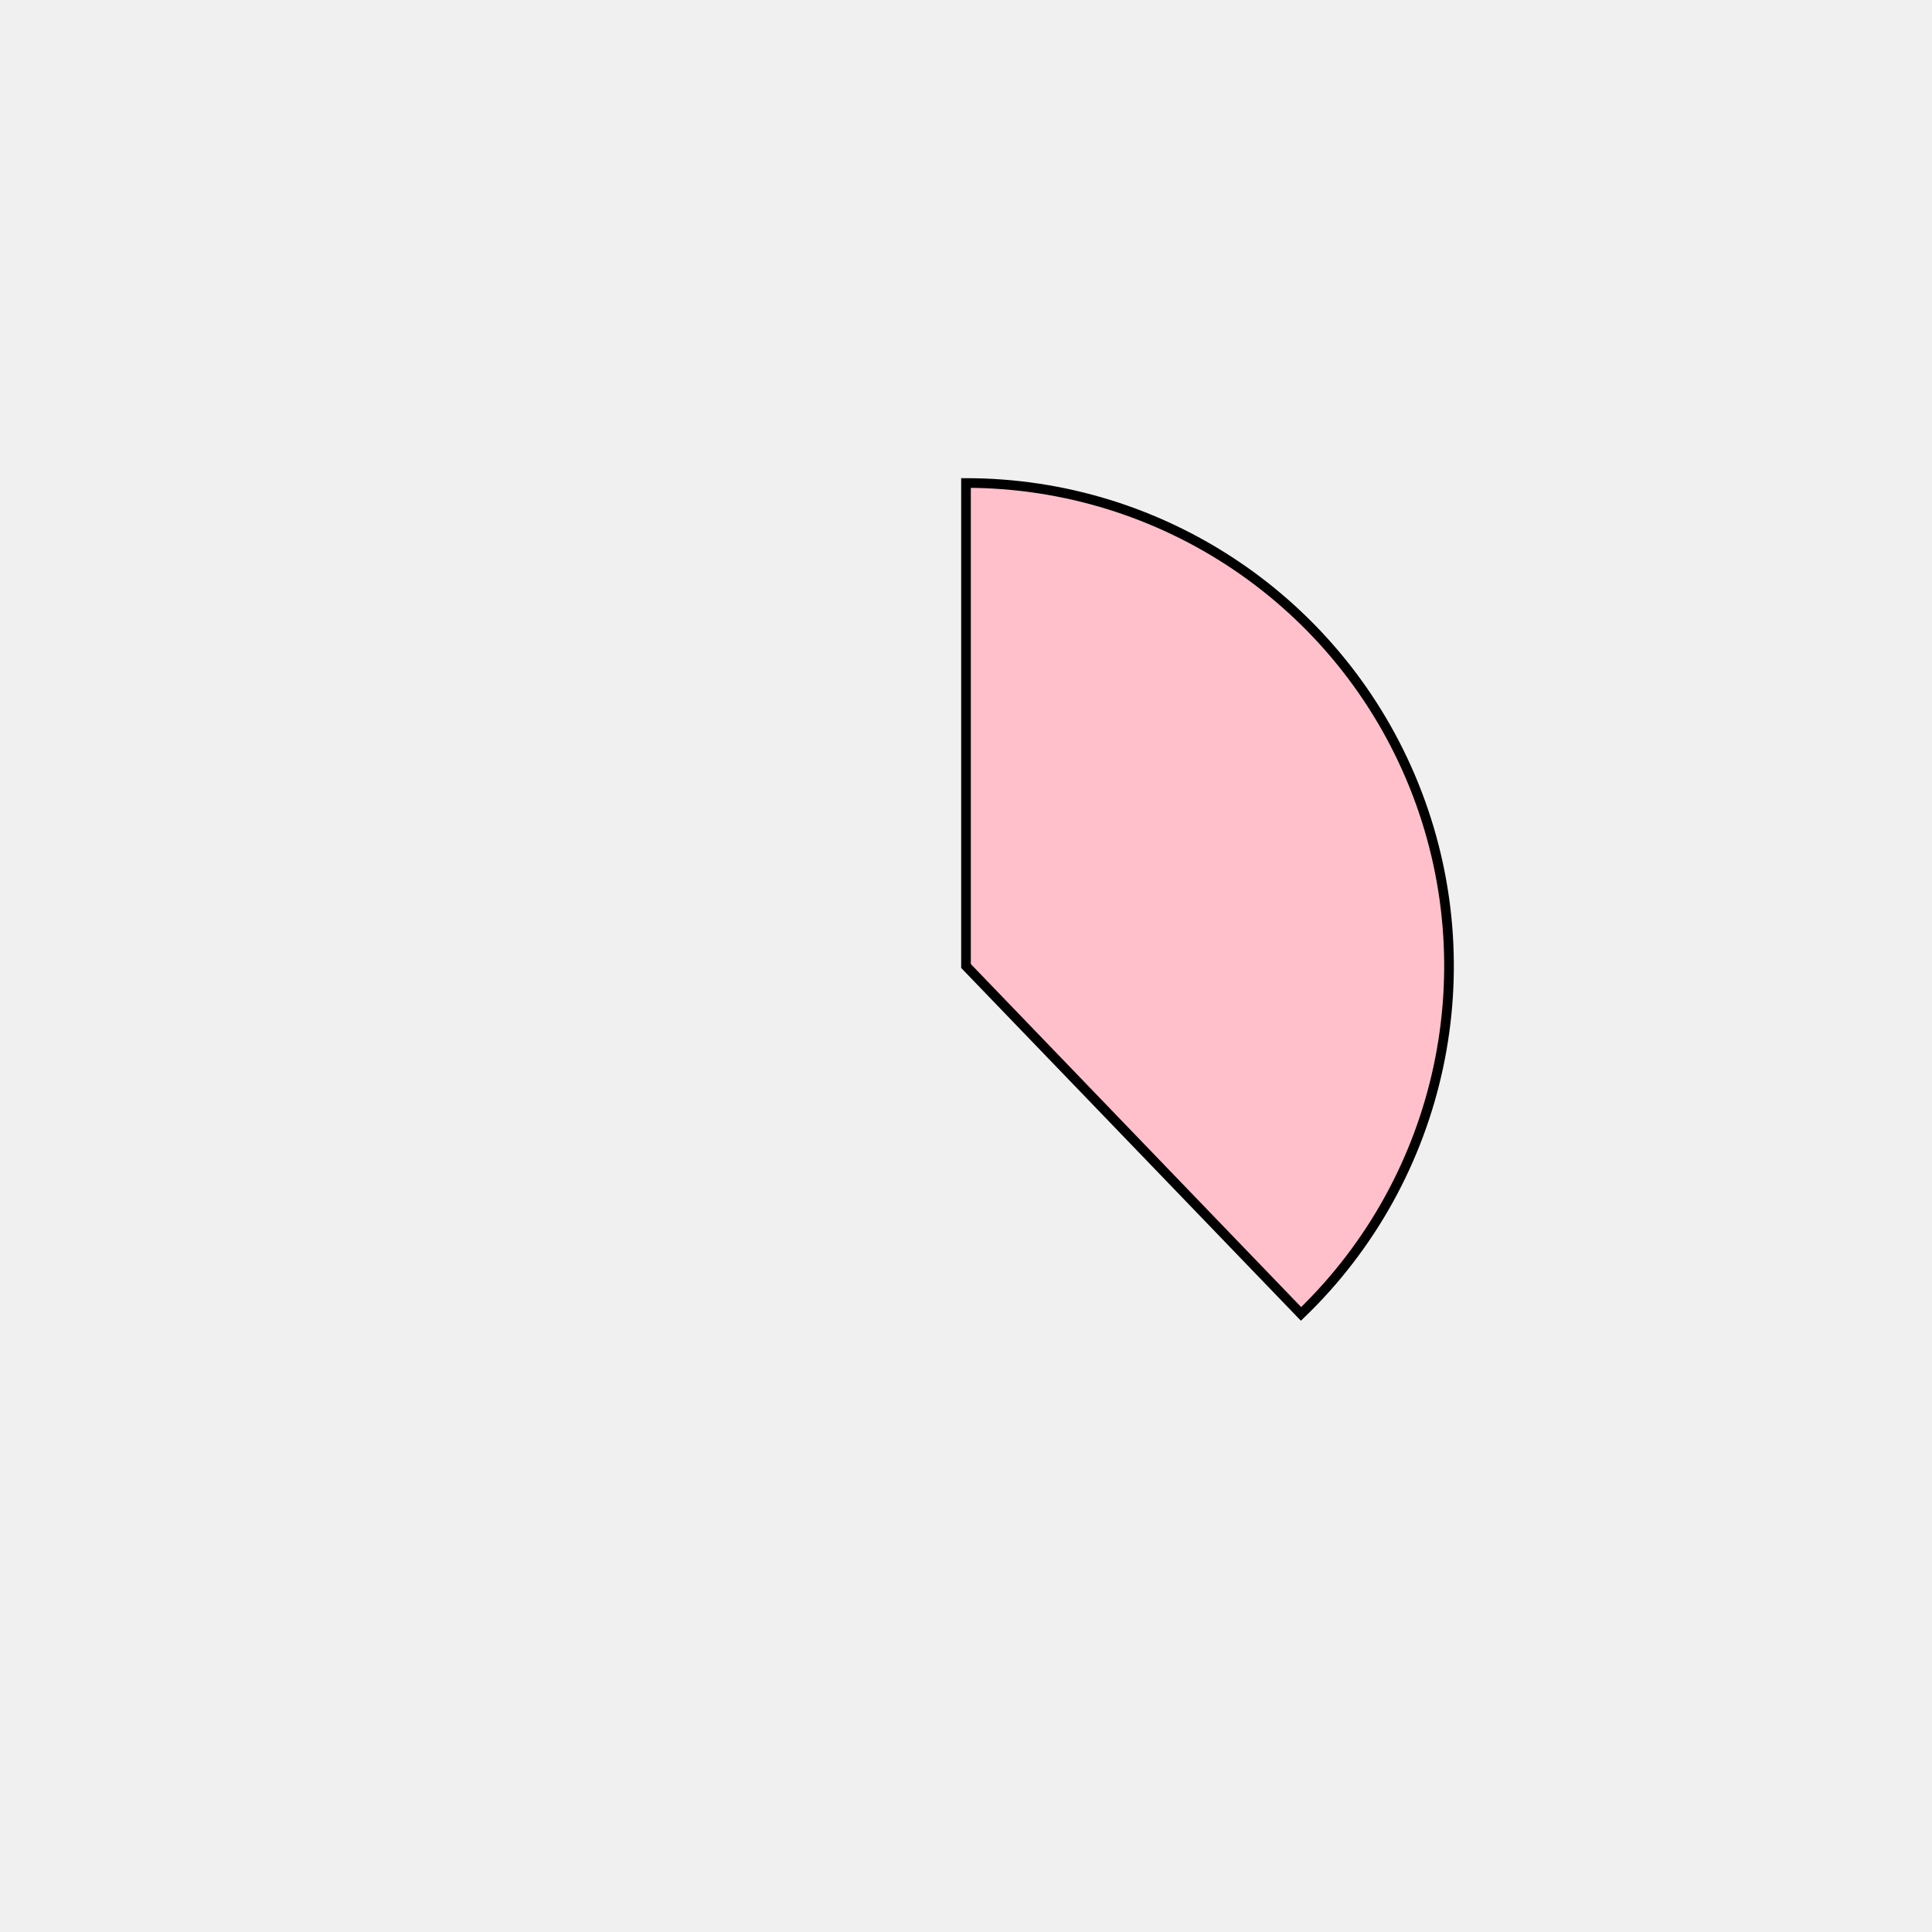
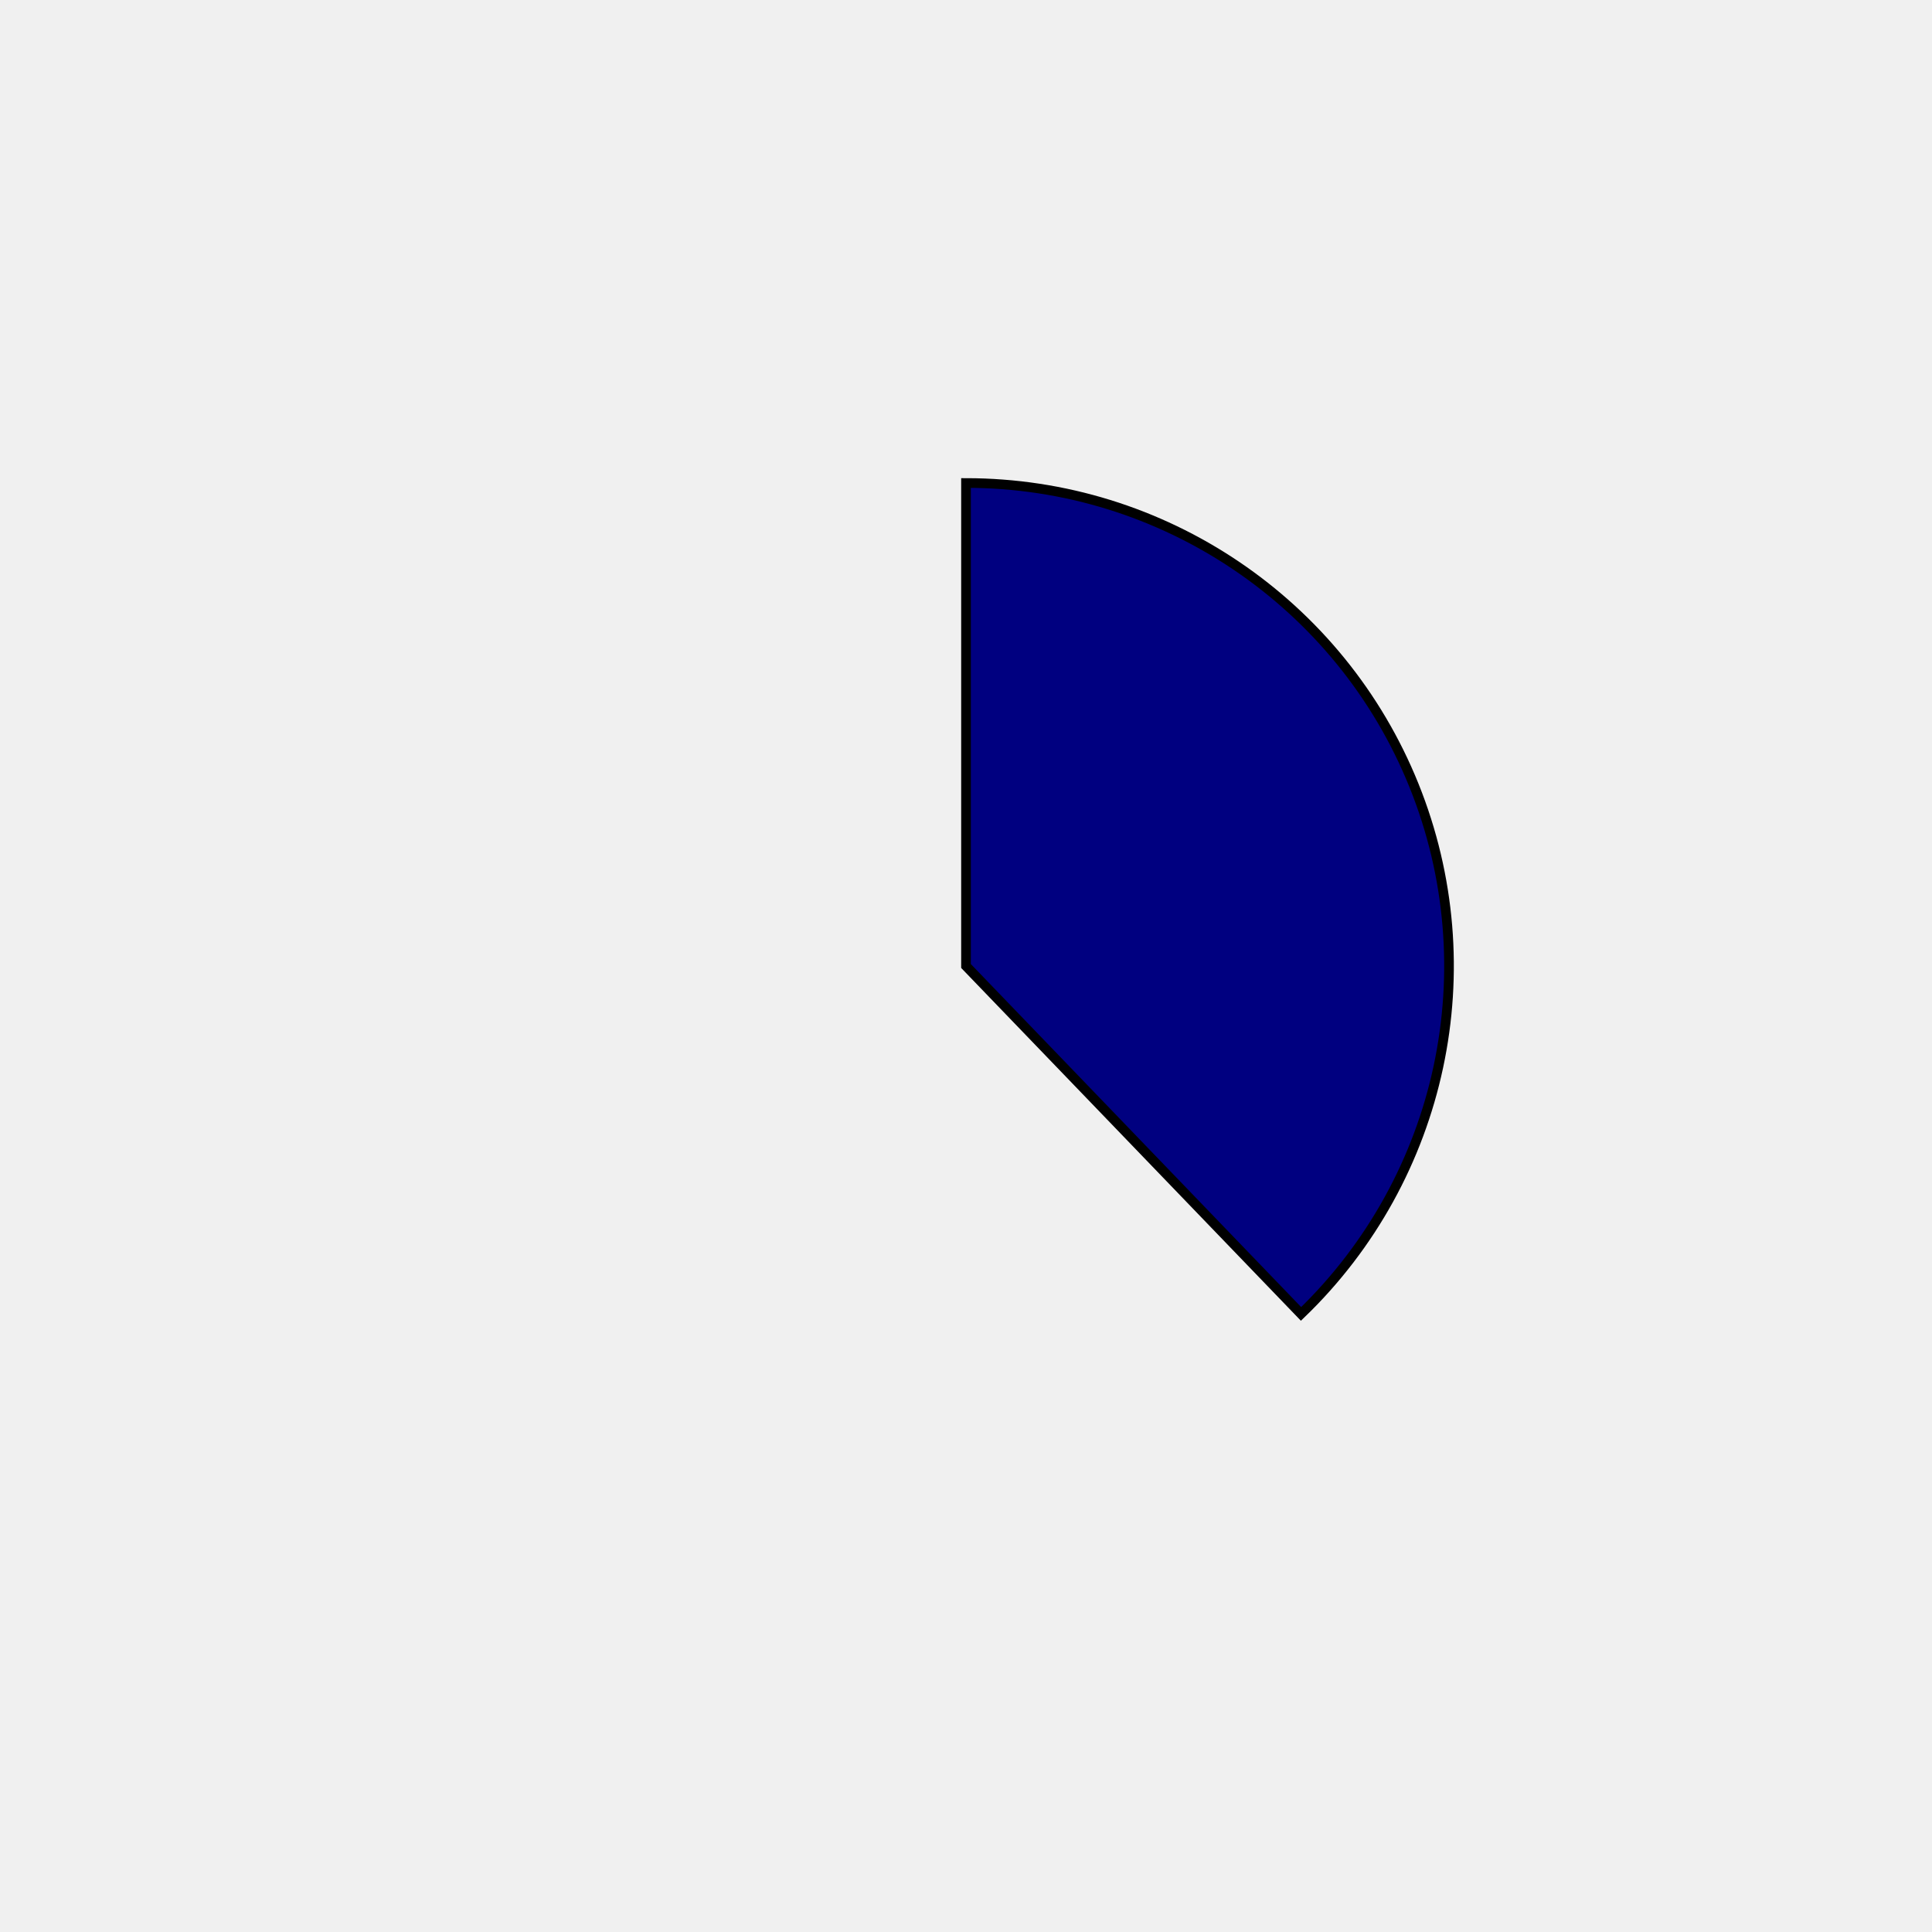
<svg xmlns="http://www.w3.org/2000/svg" height="400px" width="400px" viewBox="0 0 400 400">
  <style>
        path {
                stroke: #000;
                stroke-width: 2px;
                transform: translate(100px, 100px);
        }

        .path_1 {
                animation: fadeIn 5s linear forwards;
        }

        .path_2 {
                transform: scale(0);
                animation: fadeIn 5s linear forwards 5s;
        }


        
        .path_3 {
                transform: scale(0);
                animation: fadeIn 5s linear forwards 10s;
        }


        .path_4 {
                transform: scale(0);
                animation: fadeIn 5s linear forwards 15s;
        }

        .path_5 {
                transform: scale(0);
                animation: fadeIn 5s linear forwards 20s;
        }

        .path_6 {
                transform: scale(0);
                animation: fadeIn 5s linear forwards 25s;
        }

        .path_7 {
                transform: scale(0);
                animation: fadeIn 5s linear forwards 30s;
        }

        .path_8 {
                transform: scale(0);
                animation: fadeIn 5s linear forwards 35s;
        }

        .path_9 {
                transform: scale(0);
                animation: fadeIn 5s linear forwards 40s;
        }

        .path_10 {
                transform: scale(0);
                animation: fadeIn 5s linear forwards 45s;
        }

        @keyframes fadeIn {
                0% {                        
                        transform: translate(250px, 350px) rotate(0deg) scale(0);
                        
                }
                50% {
                        transform: translate(200px, 250px) rotate(180deg) scale(0.5);
                        
                }
                
                100% {
                        transform: translate(100px, 100px) rotate(360deg) scale(1);
                        
                }
        }
        .txt_1 {
                opacity: 0;
                animation: txtShow 5s linear forwards 0s;
        }

        .txt_2 {
                opacity: 0;
                animation: txtShow 5s linear forwards 5s;
        }

        .txt_3 {
                opacity: 0;
                animation: txtShow 5s linear forwards 10s;
        }

        .txt_4 {
                opacity: 0;
                animation: txtShow 5s linear forwards 15s;
        }

        .txt_5 {
                opacity: 0;
                animation: txtShow 5s linear forwards 20s;
        }

        .txt_6 {
                opacity: 0;
                animation: txtShow 5s linear forwards 25s;
        }

        .txt_7 {
                opacity: 0;
                animation: txtShow 5s linear forwards 30s;
        }

        .txt_8 {
                opacity: 0;
                animation: txtShow 5s linear forwards 35s;
        }

        .txt_9 {
                opacity: 0;
                animation: txtShow 5s linear forwards 40s;
        }

        .txt_10 {
                opacity: 0;
                animation: txtShow 5s linear forwards 45s;
        }

        @keyframes txtShow {
                0% {                        
                        opacity: 0;
                        
                }
                100% {
                        opacity: 1;
                        
                }
        }
</style>
-   <path class="path_1" d="M 100,100 L 100,0 A 100,100 0 0 1 169.365,172.031 Z" fill="pink" stroke="#fff" stroke-width="2" />
-   <text class="txt_1" x="320" y="100" fill="pink" stroke="pink" stroke-width="1">Java</text>
-   <path class="path_2" d="M 100,100 L 169.365,172.031 A 100,100 0 0 1 25.406,166.601 Z" fill="wheat" stroke="#fff" stroke-width="2" />
-   <text class="txt_2" x="320" y="120" fill="wheat" stroke="wheat" stroke-width="1">TypeScript</text>
-   <path class="path_3" d="M 100,100 L 25.406,166.601 A 100,100 0 0 1 13.293,50.181 Z" fill="tan" stroke="#fff" stroke-width="2" />
-   <text class="txt_3" x="320" y="140" fill="tan" stroke="tan" stroke-width="1">JavaScript</text>
-   <path class="path_4" d="M 100,100 L 13.293,50.181 A 100,100 0 0 1 30.635,27.969 Z" fill="lime" stroke="#fff" stroke-width="2" />
-   <text class="txt_4" x="320" y="160" fill="lime" stroke="lime" stroke-width="1">HTML</text>
-   <path class="path_5" d="M 100,100 L 30.635,27.969 A 100,100 0 0 1 52.376,12.068 Z" fill="brown" stroke="#fff" stroke-width="2" />
-   <text class="txt_5" x="320" y="180" fill="brown" stroke="brown" stroke-width="1">Sass</text>
-   <path class="path_6" d="M 100,100 L 52.376,12.068 A 100,100 0 0 1 72.705,3.797 Z" fill="darkslategray" stroke="#fff" stroke-width="2" />
-   <text class="txt_6" x="320" y="200" fill="darkslategray" stroke="darkslategray" stroke-width="1">CSS</text>
-   <path class="path_7" d="M 100,100 L 72.705,3.797 A 100,100 0 0 1 82.498,1.544 Z" fill="darkkhaki" stroke="#fff" stroke-width="2" />
-   <text class="txt_7" x="320" y="220" fill="darkkhaki" stroke="darkkhaki" stroke-width="1">Python</text>
-   <path class="path_8" d="M 100,100 L 82.498,1.544 A 100,100 0 0 1 91.841,0.333 Z" fill="mediumslateblue" stroke="#fff" stroke-width="2" />
-   <text class="txt_8" x="320" y="240" fill="mediumslateblue" stroke="mediumslateblue" stroke-width="1">Batchfile</text>
-   <path class="path_9" d="M 100,100 L 91.841,0.333 A 100,100 0 0 1 96.231,0.071 Z" fill="goldenrod" stroke="#fff" stroke-width="2" />
-   <text class="txt_9" x="320" y="260" fill="goldenrod" stroke="goldenrod" stroke-width="1">Mustache</text>
-   <path class="path_10" d="M 100,100 L 96.231,0.071 A 100,100 0 0 1 98.743,0.008 Z" fill="darkturquoise" stroke="#fff" stroke-width="2" />
-   <text class="txt_10" x="320" y="280" fill="darkturquoise" stroke="darkturquoise" stroke-width="1">SCSS</text>
+   <path class="path_1" d="M 100,100 L 100,0 A 100,100 0 0 1 169.365,172.031 Z" fill="navy" stroke="#fff" stroke-width="2" />
+   <text class="txt_1" x="320" y="100" fill="navy" stroke="navy" stroke-width="1">Java</text>
+   <path class="path_2" d="M 100,100 L 169.365,172.031 A 100,100 0 0 1 25.406,166.601 Z" fill="mediumslateblue" stroke="#fff" stroke-width="2" />
+   <text class="txt_2" x="320" y="120" fill="mediumslateblue" stroke="mediumslateblue" stroke-width="1">TypeScript</text>
+   <path class="path_3" d="M 100,100 L 25.406,166.601 A 100,100 0 0 1 13.293,50.181 Z" fill="indigo" stroke="#fff" stroke-width="2" />
+   <text class="txt_3" x="320" y="140" fill="indigo" stroke="indigo" stroke-width="1">JavaScript</text>
+   <path class="path_4" d="M 100,100 L 13.293,50.181 A 100,100 0 0 1 30.635,27.969 Z" fill="sienna" stroke="#fff" stroke-width="2" />
+   <text class="txt_4" x="320" y="160" fill="sienna" stroke="sienna" stroke-width="1">HTML</text>
+   <path class="path_5" d="M 100,100 L 30.635,27.969 A 100,100 0 0 1 52.376,12.068 Z" fill="rosybrown" stroke="#fff" stroke-width="2" />
+   <text class="txt_5" x="320" y="180" fill="rosybrown" stroke="rosybrown" stroke-width="1">Sass</text>
+   <path class="path_6" d="M 100,100 L 52.376,12.068 A 100,100 0 0 1 72.705,3.797 Z" fill="sandybrown" stroke="#fff" stroke-width="2" />
+   <text class="txt_6" x="320" y="200" fill="sandybrown" stroke="sandybrown" stroke-width="1">CSS</text>
+   <path class="path_7" d="M 100,100 L 72.705,3.797 A 100,100 0 0 1 82.498,1.544 Z" fill="pink" stroke="#fff" stroke-width="2" />
+   <text class="txt_7" x="320" y="220" fill="pink" stroke="pink" stroke-width="1">Python</text>
+   <path class="path_8" d="M 100,100 L 82.498,1.544 A 100,100 0 0 1 91.841,0.333 Z" fill="darkolivegreen" stroke="#fff" stroke-width="2" />
+   <text class="txt_8" x="320" y="240" fill="darkolivegreen" stroke="darkolivegreen" stroke-width="1">Batchfile</text>
+   <path class="path_9" d="M 100,100 L 91.841,0.333 A 100,100 0 0 1 96.231,0.071 Z" fill="yellowgreen" stroke="#fff" stroke-width="2" />
+   <text class="txt_9" x="320" y="260" fill="yellowgreen" stroke="yellowgreen" stroke-width="1">Mustache</text>
+   <path class="path_10" d="M 100,100 L 96.231,0.071 A 100,100 0 0 1 98.743,0.008 Z" fill="navajowhite" stroke="#fff" stroke-width="2" />
+   <text class="txt_10" x="320" y="280" fill="navajowhite" stroke="navajowhite" stroke-width="1">SCSS</text>
</svg>
